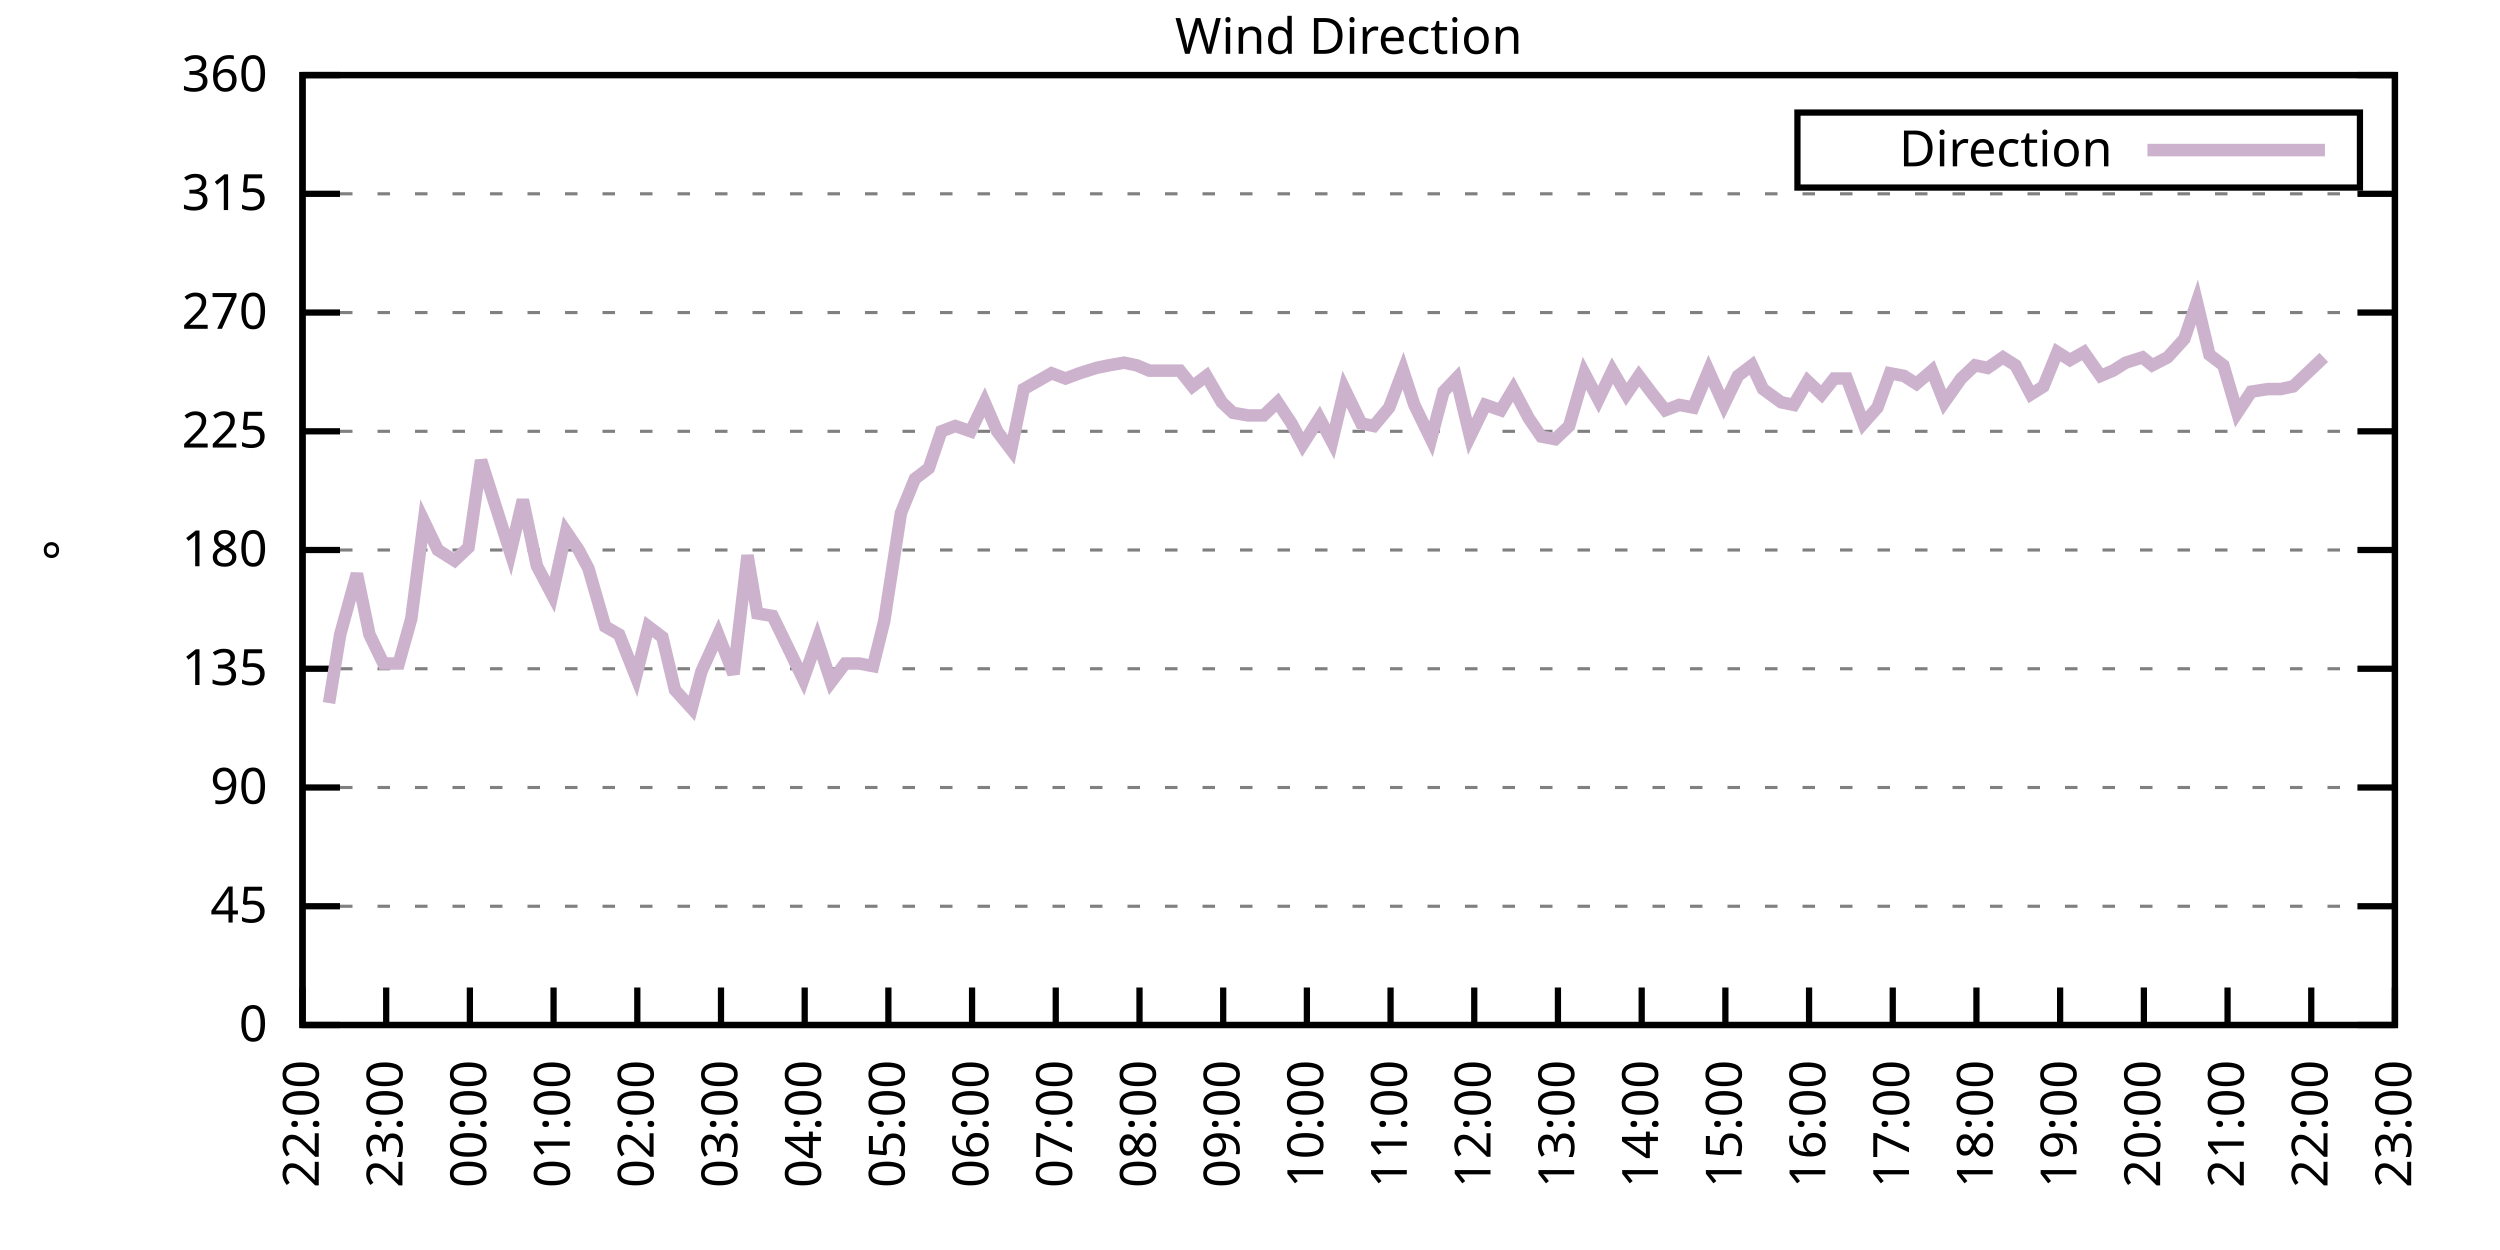
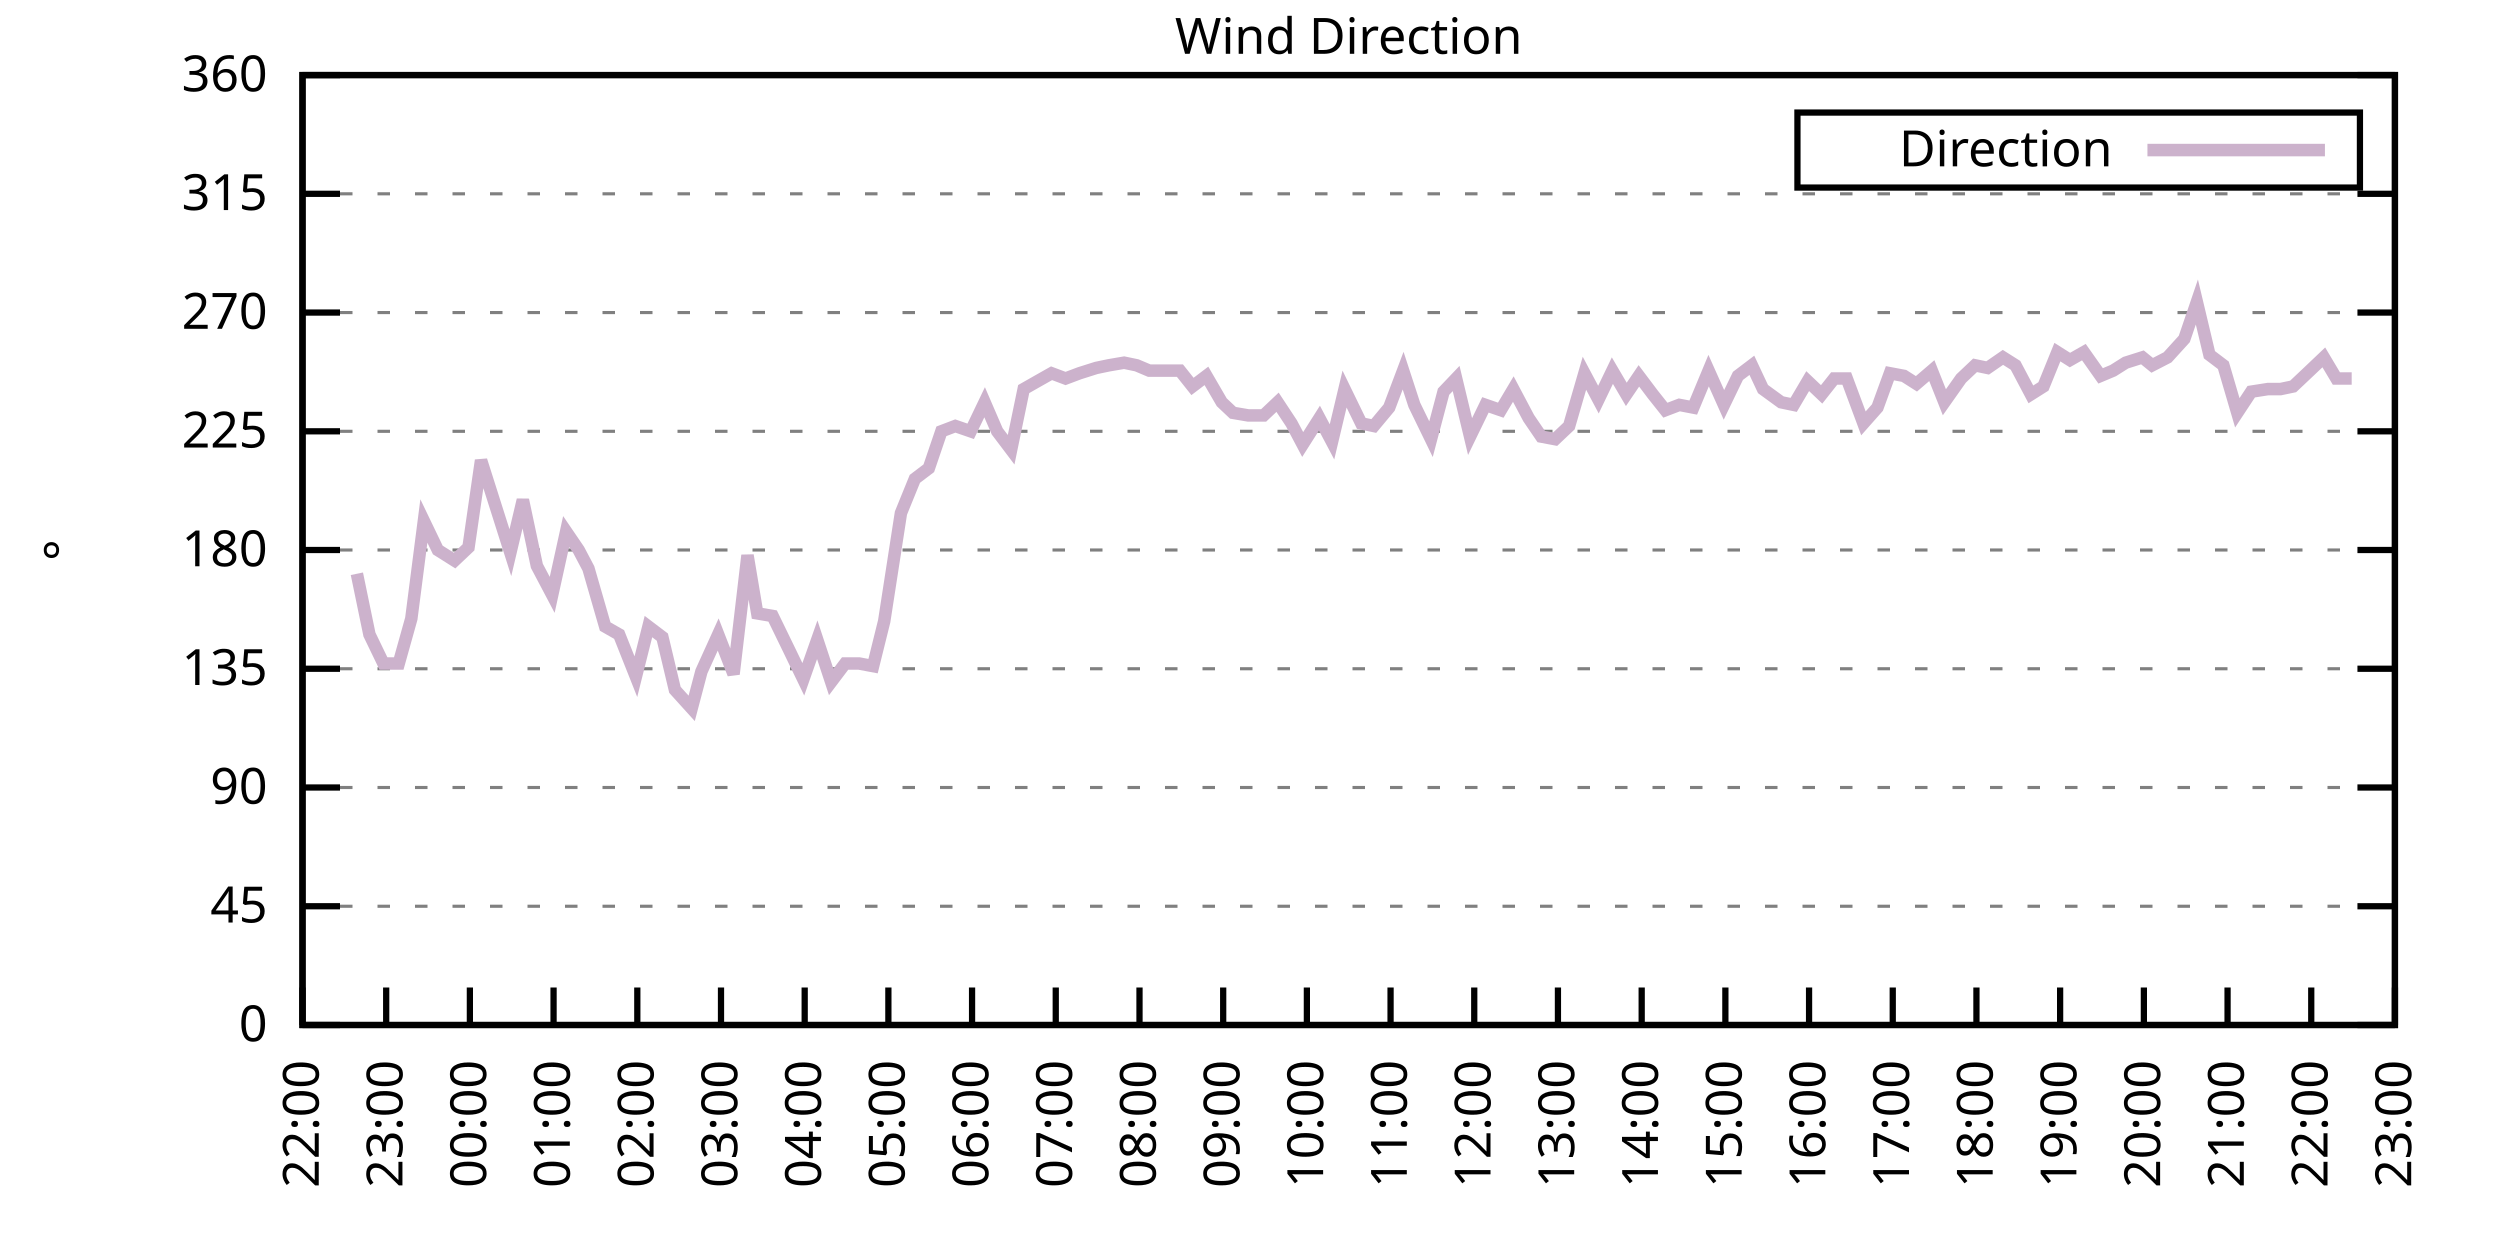
<svg xmlns="http://www.w3.org/2000/svg" xmlns:xlink="http://www.w3.org/1999/xlink" width="400" height="200" viewBox="0 0 400 200">
  <g id="gnuplot_canvas">
    <rect x="0" y="0" width="400" height="200" fill="none" />
    <defs>
      <circle id="gpDot" r="0.5" stroke-width="0.5" stroke="currentColor" />
      <path id="gpPt0" stroke-width="0.333" stroke="currentColor" d="M-1,0 h2 M0,-1 v2" />
      <path id="gpPt1" stroke-width="0.333" stroke="currentColor" d="M-1,-1 L1,1 M1,-1 L-1,1" />
      <path id="gpPt2" stroke-width="0.333" stroke="currentColor" d="M-1,0 L1,0 M0,-1 L0,1 M-1,-1 L1,1 M-1,1 L1,-1" />
      <rect id="gpPt3" stroke-width="0.333" stroke="currentColor" x="-1" y="-1" width="2" height="2" />
      <rect id="gpPt4" stroke-width="0.333" stroke="currentColor" fill="currentColor" x="-1" y="-1" width="2" height="2" />
      <circle id="gpPt5" stroke-width="0.333" stroke="currentColor" cx="0" cy="0" r="1" />
      <use xlink:href="#gpPt5" id="gpPt6" fill="currentColor" stroke="none" />
      <path id="gpPt7" stroke-width="0.333" stroke="currentColor" d="M0,-1.33 L-1.33,0.67 L1.33,0.67 z" />
      <use xlink:href="#gpPt7" id="gpPt8" fill="currentColor" stroke="none" />
      <use xlink:href="#gpPt7" id="gpPt9" stroke="currentColor" transform="rotate(180)" />
      <use xlink:href="#gpPt9" id="gpPt10" fill="currentColor" stroke="none" />
      <use xlink:href="#gpPt3" id="gpPt11" stroke="currentColor" transform="rotate(45)" />
      <use xlink:href="#gpPt11" id="gpPt12" fill="currentColor" stroke="none" />
      <path id="gpPt13" stroke-width="0.333" stroke="currentColor" d="M0,1.330 L1.265,0.411 L0.782,-1.067 L-0.782,-1.076 L-1.265,0.411 z" />
      <use xlink:href="#gpPt13" id="gpPt14" fill="currentColor" stroke="none" />
      <filter id="textbox" filterUnits="objectBoundingBox" x="0" y="0" height="1" width="1">
        <feFlood flood-color="white" flood-opacity="1" result="bgnd" />
        <feComposite in="SourceGraphic" in2="bgnd" operator="atop" />
      </filter>
      <filter id="greybox" filterUnits="objectBoundingBox" x="0" y="0" height="1" width="1">
        <feFlood flood-color="lightgrey" flood-opacity="1" result="grey" />
        <feComposite in="SourceGraphic" in2="grey" operator="atop" />
      </filter>
    </defs>
    <g fill="none" color="white" stroke="currentColor" stroke-width="1.00" stroke-linecap="butt" stroke-linejoin="miter">
</g>
    <g fill="none" color="black" stroke="currentColor" stroke-width="1.00" stroke-linecap="butt" stroke-linejoin="miter">
      <g stroke="none" shape-rendering="crispEdges">
        <polygon fill="rgb(255, 255, 255)" points="48.40,164.00 383.18,164.00 383.18,12.02 48.40,12.02 " />
      </g>
    </g>
    <g fill="none" color="black" stroke="currentColor" stroke-width="1.00" stroke-linecap="butt" stroke-linejoin="miter">
</g>
    <g fill="none" color="black" stroke="black" stroke-width="0.50" stroke-linecap="butt" stroke-linejoin="miter">
</g>
    <g fill="none" color="gray" stroke="currentColor" stroke-width="0.50" stroke-linecap="butt" stroke-linejoin="miter">
      <path stroke="gray" stroke-dasharray="2,4" class="gridline" d="M48.40,164.00 L383.19,164.00  " />
    </g>
    <g fill="none" color="gray" stroke="gray" stroke-width="1.00" stroke-linecap="butt" stroke-linejoin="miter">
</g>
    <g fill="none" color="black" stroke="currentColor" stroke-width="1.00" stroke-linecap="butt" stroke-linejoin="miter">
      <path stroke="black" d="M48.40,164.00 L54.40,164.00 M383.19,164.00 L377.19,164.00  " />
      <g transform="translate(42.80,166.60)" stroke="none" fill="black" font-family="Sans" font-size="8.00" text-anchor="end">
        <text>
          <tspan font-family="Sans"> 0</tspan>
        </text>
      </g>
    </g>
    <g fill="none" color="black" stroke="currentColor" stroke-width="1.00" stroke-linecap="butt" stroke-linejoin="miter">
</g>
    <g fill="none" color="black" stroke="black" stroke-width="0.50" stroke-linecap="butt" stroke-linejoin="miter">
</g>
    <g fill="none" color="gray" stroke="currentColor" stroke-width="0.50" stroke-linecap="butt" stroke-linejoin="miter">
      <path stroke="gray" stroke-dasharray="2,4" class="gridline" d="M48.40,145.00 L383.19,145.00  " />
    </g>
    <g fill="none" color="gray" stroke="gray" stroke-width="1.00" stroke-linecap="butt" stroke-linejoin="miter">
</g>
    <g fill="none" color="black" stroke="currentColor" stroke-width="1.00" stroke-linecap="butt" stroke-linejoin="miter">
      <path stroke="black" d="M48.40,145.00 L54.40,145.00 M383.19,145.00 L377.19,145.00  " />
      <g transform="translate(42.80,147.60)" stroke="none" fill="black" font-family="Sans" font-size="8.00" text-anchor="end">
        <text>
          <tspan font-family="Sans"> 45</tspan>
        </text>
      </g>
    </g>
    <g fill="none" color="black" stroke="currentColor" stroke-width="1.00" stroke-linecap="butt" stroke-linejoin="miter">
</g>
    <g fill="none" color="black" stroke="black" stroke-width="0.50" stroke-linecap="butt" stroke-linejoin="miter">
</g>
    <g fill="none" color="gray" stroke="currentColor" stroke-width="0.50" stroke-linecap="butt" stroke-linejoin="miter">
      <path stroke="gray" stroke-dasharray="2,4" class="gridline" d="M48.40,126.00 L383.19,126.00  " />
    </g>
    <g fill="none" color="gray" stroke="gray" stroke-width="1.00" stroke-linecap="butt" stroke-linejoin="miter">
</g>
    <g fill="none" color="black" stroke="currentColor" stroke-width="1.00" stroke-linecap="butt" stroke-linejoin="miter">
      <path stroke="black" d="M48.40,126.00 L54.40,126.00 M383.19,126.00 L377.19,126.00  " />
      <g transform="translate(42.80,128.60)" stroke="none" fill="black" font-family="Sans" font-size="8.00" text-anchor="end">
        <text>
          <tspan font-family="Sans"> 90</tspan>
        </text>
      </g>
    </g>
    <g fill="none" color="black" stroke="currentColor" stroke-width="1.00" stroke-linecap="butt" stroke-linejoin="miter">
</g>
    <g fill="none" color="black" stroke="black" stroke-width="0.50" stroke-linecap="butt" stroke-linejoin="miter">
</g>
    <g fill="none" color="gray" stroke="currentColor" stroke-width="0.50" stroke-linecap="butt" stroke-linejoin="miter">
      <path stroke="gray" stroke-dasharray="2,4" class="gridline" d="M48.40,107.00 L383.19,107.00  " />
    </g>
    <g fill="none" color="gray" stroke="gray" stroke-width="1.00" stroke-linecap="butt" stroke-linejoin="miter">
</g>
    <g fill="none" color="black" stroke="currentColor" stroke-width="1.00" stroke-linecap="butt" stroke-linejoin="miter">
      <path stroke="black" d="M48.40,107.00 L54.40,107.00 M383.19,107.00 L377.19,107.00  " />
      <g transform="translate(42.80,109.60)" stroke="none" fill="black" font-family="Sans" font-size="8.00" text-anchor="end">
        <text>
          <tspan font-family="Sans"> 135</tspan>
        </text>
      </g>
    </g>
    <g fill="none" color="black" stroke="currentColor" stroke-width="1.00" stroke-linecap="butt" stroke-linejoin="miter">
</g>
    <g fill="none" color="black" stroke="black" stroke-width="0.50" stroke-linecap="butt" stroke-linejoin="miter">
</g>
    <g fill="none" color="gray" stroke="currentColor" stroke-width="0.50" stroke-linecap="butt" stroke-linejoin="miter">
      <path stroke="gray" stroke-dasharray="2,4" class="gridline" d="M48.40,88.00 L383.19,88.00  " />
    </g>
    <g fill="none" color="gray" stroke="gray" stroke-width="1.00" stroke-linecap="butt" stroke-linejoin="miter">
</g>
    <g fill="none" color="black" stroke="currentColor" stroke-width="1.00" stroke-linecap="butt" stroke-linejoin="miter">
      <path stroke="black" d="M48.40,88.00 L54.40,88.00 M383.19,88.00 L377.19,88.00  " />
      <g transform="translate(42.80,90.60)" stroke="none" fill="black" font-family="Sans" font-size="8.00" text-anchor="end">
        <text>
          <tspan font-family="Sans"> 180</tspan>
        </text>
      </g>
    </g>
    <g fill="none" color="black" stroke="currentColor" stroke-width="1.00" stroke-linecap="butt" stroke-linejoin="miter">
</g>
    <g fill="none" color="black" stroke="black" stroke-width="0.50" stroke-linecap="butt" stroke-linejoin="miter">
</g>
    <g fill="none" color="gray" stroke="currentColor" stroke-width="0.50" stroke-linecap="butt" stroke-linejoin="miter">
      <path stroke="gray" stroke-dasharray="2,4" class="gridline" d="M48.40,69.01 L383.19,69.01  " />
    </g>
    <g fill="none" color="gray" stroke="gray" stroke-width="1.00" stroke-linecap="butt" stroke-linejoin="miter">
</g>
    <g fill="none" color="black" stroke="currentColor" stroke-width="1.00" stroke-linecap="butt" stroke-linejoin="miter">
      <path stroke="black" d="M48.40,69.01 L54.40,69.01 M383.19,69.01 L377.19,69.01  " />
      <g transform="translate(42.80,71.61)" stroke="none" fill="black" font-family="Sans" font-size="8.00" text-anchor="end">
        <text>
          <tspan font-family="Sans"> 225</tspan>
        </text>
      </g>
    </g>
    <g fill="none" color="black" stroke="currentColor" stroke-width="1.00" stroke-linecap="butt" stroke-linejoin="miter">
</g>
    <g fill="none" color="black" stroke="black" stroke-width="0.50" stroke-linecap="butt" stroke-linejoin="miter">
</g>
    <g fill="none" color="gray" stroke="currentColor" stroke-width="0.50" stroke-linecap="butt" stroke-linejoin="miter">
      <path stroke="gray" stroke-dasharray="2,4" class="gridline" d="M48.40,50.01 L383.19,50.01  " />
    </g>
    <g fill="none" color="gray" stroke="gray" stroke-width="1.00" stroke-linecap="butt" stroke-linejoin="miter">
</g>
    <g fill="none" color="black" stroke="currentColor" stroke-width="1.00" stroke-linecap="butt" stroke-linejoin="miter">
      <path stroke="black" d="M48.40,50.01 L54.40,50.01 M383.19,50.01 L377.19,50.01  " />
      <g transform="translate(42.80,52.61)" stroke="none" fill="black" font-family="Sans" font-size="8.00" text-anchor="end">
        <text>
          <tspan font-family="Sans"> 270</tspan>
        </text>
      </g>
    </g>
    <g fill="none" color="black" stroke="currentColor" stroke-width="1.00" stroke-linecap="butt" stroke-linejoin="miter">
</g>
    <g fill="none" color="black" stroke="black" stroke-width="0.50" stroke-linecap="butt" stroke-linejoin="miter">
</g>
    <g fill="none" color="gray" stroke="currentColor" stroke-width="0.50" stroke-linecap="butt" stroke-linejoin="miter">
      <path stroke="gray" stroke-dasharray="2,4" class="gridline" d="M48.40,31.01 L383.19,31.01  " />
    </g>
    <g fill="none" color="gray" stroke="gray" stroke-width="1.00" stroke-linecap="butt" stroke-linejoin="miter">
</g>
    <g fill="none" color="black" stroke="currentColor" stroke-width="1.00" stroke-linecap="butt" stroke-linejoin="miter">
      <path stroke="black" d="M48.40,31.01 L54.40,31.01 M383.19,31.01 L377.19,31.01  " />
      <g transform="translate(42.80,33.61)" stroke="none" fill="black" font-family="Sans" font-size="8.00" text-anchor="end">
        <text>
          <tspan font-family="Sans"> 315</tspan>
        </text>
      </g>
    </g>
    <g fill="none" color="black" stroke="currentColor" stroke-width="1.00" stroke-linecap="butt" stroke-linejoin="miter">
</g>
    <g fill="none" color="black" stroke="black" stroke-width="0.50" stroke-linecap="butt" stroke-linejoin="miter">
</g>
    <g fill="none" color="gray" stroke="currentColor" stroke-width="0.50" stroke-linecap="butt" stroke-linejoin="miter">
      <path stroke="gray" stroke-dasharray="2,4" class="gridline" d="M48.40,12.01 L383.19,12.01  " />
    </g>
    <g fill="none" color="gray" stroke="gray" stroke-width="1.00" stroke-linecap="butt" stroke-linejoin="miter">
</g>
    <g fill="none" color="black" stroke="currentColor" stroke-width="1.00" stroke-linecap="butt" stroke-linejoin="miter">
      <path stroke="black" d="M48.40,12.01 L54.40,12.01 M383.19,12.01 L377.19,12.01  " />
      <g transform="translate(42.80,14.61)" stroke="none" fill="black" font-family="Sans" font-size="8.00" text-anchor="end">
        <text>
          <tspan font-family="Sans"> 360</tspan>
        </text>
      </g>
    </g>
    <g fill="none" color="black" stroke="currentColor" stroke-width="1.00" stroke-linecap="butt" stroke-linejoin="miter">
      <path stroke="black" d="M48.40,164.00 L48.40,158.00  " />
      <g transform="translate(51.00,169.60) rotate(270.00)" stroke="none" fill="black" font-family="Sans" font-size="8.00" text-anchor="end">
        <text>
          <tspan font-family="Sans">22:00</tspan>
        </text>
      </g>
    </g>
    <g fill="none" color="black" stroke="currentColor" stroke-width="1.00" stroke-linecap="butt" stroke-linejoin="miter">
      <path stroke="black" d="M61.79,164.00 L61.79,158.00  " />
      <g transform="translate(64.39,169.60) rotate(270.00)" stroke="none" fill="black" font-family="Sans" font-size="8.00" text-anchor="end">
        <text>
          <tspan font-family="Sans">23:00</tspan>
        </text>
      </g>
    </g>
    <g fill="none" color="black" stroke="currentColor" stroke-width="1.00" stroke-linecap="butt" stroke-linejoin="miter">
      <path stroke="black" d="M75.18,164.00 L75.18,158.00  " />
      <g transform="translate(77.78,169.60) rotate(270.00)" stroke="none" fill="black" font-family="Sans" font-size="8.00" text-anchor="end">
        <text>
          <tspan font-family="Sans">00:00</tspan>
        </text>
      </g>
    </g>
    <g fill="none" color="black" stroke="currentColor" stroke-width="1.00" stroke-linecap="butt" stroke-linejoin="miter">
      <path stroke="black" d="M88.57,164.00 L88.57,158.00  " />
      <g transform="translate(91.17,169.60) rotate(270.00)" stroke="none" fill="black" font-family="Sans" font-size="8.00" text-anchor="end">
        <text>
          <tspan font-family="Sans">01:00</tspan>
        </text>
      </g>
    </g>
    <g fill="none" color="black" stroke="currentColor" stroke-width="1.00" stroke-linecap="butt" stroke-linejoin="miter">
      <path stroke="black" d="M101.97,164.00 L101.97,158.00  " />
      <g transform="translate(104.57,169.60) rotate(270.00)" stroke="none" fill="black" font-family="Sans" font-size="8.00" text-anchor="end">
        <text>
          <tspan font-family="Sans">02:00</tspan>
        </text>
      </g>
    </g>
    <g fill="none" color="black" stroke="currentColor" stroke-width="1.00" stroke-linecap="butt" stroke-linejoin="miter">
      <path stroke="black" d="M115.36,164.00 L115.36,158.00  " />
      <g transform="translate(117.96,169.60) rotate(270.00)" stroke="none" fill="black" font-family="Sans" font-size="8.00" text-anchor="end">
        <text>
          <tspan font-family="Sans">03:00</tspan>
        </text>
      </g>
    </g>
    <g fill="none" color="black" stroke="currentColor" stroke-width="1.00" stroke-linecap="butt" stroke-linejoin="miter">
      <path stroke="black" d="M128.75,164.00 L128.75,158.00  " />
      <g transform="translate(131.35,169.60) rotate(270.00)" stroke="none" fill="black" font-family="Sans" font-size="8.00" text-anchor="end">
        <text>
          <tspan font-family="Sans">04:00</tspan>
        </text>
      </g>
    </g>
    <g fill="none" color="black" stroke="currentColor" stroke-width="1.00" stroke-linecap="butt" stroke-linejoin="miter">
      <path stroke="black" d="M142.14,164.00 L142.14,158.00  " />
      <g transform="translate(144.74,169.60) rotate(270.00)" stroke="none" fill="black" font-family="Sans" font-size="8.00" text-anchor="end">
        <text>
          <tspan font-family="Sans">05:00</tspan>
        </text>
      </g>
    </g>
    <g fill="none" color="black" stroke="currentColor" stroke-width="1.00" stroke-linecap="butt" stroke-linejoin="miter">
      <path stroke="black" d="M155.53,164.00 L155.53,158.00  " />
      <g transform="translate(158.13,169.60) rotate(270.00)" stroke="none" fill="black" font-family="Sans" font-size="8.00" text-anchor="end">
        <text>
          <tspan font-family="Sans">06:00</tspan>
        </text>
      </g>
    </g>
    <g fill="none" color="black" stroke="currentColor" stroke-width="1.00" stroke-linecap="butt" stroke-linejoin="miter">
      <path stroke="black" d="M168.92,164.00 L168.92,158.00  " />
      <g transform="translate(171.52,169.60) rotate(270.00)" stroke="none" fill="black" font-family="Sans" font-size="8.00" text-anchor="end">
        <text>
          <tspan font-family="Sans">07:00</tspan>
        </text>
      </g>
    </g>
    <g fill="none" color="black" stroke="currentColor" stroke-width="1.00" stroke-linecap="butt" stroke-linejoin="miter">
      <path stroke="black" d="M182.32,164.00 L182.32,158.00  " />
      <g transform="translate(184.92,169.60) rotate(270.00)" stroke="none" fill="black" font-family="Sans" font-size="8.00" text-anchor="end">
        <text>
          <tspan font-family="Sans">08:00</tspan>
        </text>
      </g>
    </g>
    <g fill="none" color="black" stroke="currentColor" stroke-width="1.00" stroke-linecap="butt" stroke-linejoin="miter">
      <path stroke="black" d="M195.71,164.00 L195.71,158.00  " />
      <g transform="translate(198.31,169.60) rotate(270.00)" stroke="none" fill="black" font-family="Sans" font-size="8.00" text-anchor="end">
        <text>
          <tspan font-family="Sans">09:00</tspan>
        </text>
      </g>
    </g>
    <g fill="none" color="black" stroke="currentColor" stroke-width="1.00" stroke-linecap="butt" stroke-linejoin="miter">
      <path stroke="black" d="M209.10,164.00 L209.10,158.00  " />
      <g transform="translate(211.70,169.60) rotate(270.00)" stroke="none" fill="black" font-family="Sans" font-size="8.00" text-anchor="end">
        <text>
          <tspan font-family="Sans">10:00</tspan>
        </text>
      </g>
    </g>
    <g fill="none" color="black" stroke="currentColor" stroke-width="1.00" stroke-linecap="butt" stroke-linejoin="miter">
      <path stroke="black" d="M222.49,164.00 L222.49,158.00  " />
      <g transform="translate(225.09,169.60) rotate(270.00)" stroke="none" fill="black" font-family="Sans" font-size="8.00" text-anchor="end">
        <text>
          <tspan font-family="Sans">11:00</tspan>
        </text>
      </g>
    </g>
    <g fill="none" color="black" stroke="currentColor" stroke-width="1.00" stroke-linecap="butt" stroke-linejoin="miter">
      <path stroke="black" d="M235.88,164.00 L235.88,158.00  " />
      <g transform="translate(238.48,169.60) rotate(270.00)" stroke="none" fill="black" font-family="Sans" font-size="8.00" text-anchor="end">
        <text>
          <tspan font-family="Sans">12:00</tspan>
        </text>
      </g>
    </g>
    <g fill="none" color="black" stroke="currentColor" stroke-width="1.00" stroke-linecap="butt" stroke-linejoin="miter">
      <path stroke="black" d="M249.27,164.00 L249.27,158.00  " />
      <g transform="translate(251.87,169.60) rotate(270.00)" stroke="none" fill="black" font-family="Sans" font-size="8.00" text-anchor="end">
        <text>
          <tspan font-family="Sans">13:00</tspan>
        </text>
      </g>
    </g>
    <g fill="none" color="black" stroke="currentColor" stroke-width="1.00" stroke-linecap="butt" stroke-linejoin="miter">
      <path stroke="black" d="M262.67,164.00 L262.67,158.00  " />
      <g transform="translate(265.27,169.60) rotate(270.00)" stroke="none" fill="black" font-family="Sans" font-size="8.00" text-anchor="end">
        <text>
          <tspan font-family="Sans">14:00</tspan>
        </text>
      </g>
    </g>
    <g fill="none" color="black" stroke="currentColor" stroke-width="1.00" stroke-linecap="butt" stroke-linejoin="miter">
      <path stroke="black" d="M276.06,164.00 L276.06,158.00  " />
      <g transform="translate(278.66,169.60) rotate(270.00)" stroke="none" fill="black" font-family="Sans" font-size="8.00" text-anchor="end">
        <text>
          <tspan font-family="Sans">15:00</tspan>
        </text>
      </g>
    </g>
    <g fill="none" color="black" stroke="currentColor" stroke-width="1.00" stroke-linecap="butt" stroke-linejoin="miter">
      <path stroke="black" d="M289.45,164.00 L289.45,158.00  " />
      <g transform="translate(292.05,169.60) rotate(270.00)" stroke="none" fill="black" font-family="Sans" font-size="8.00" text-anchor="end">
        <text>
          <tspan font-family="Sans">16:00</tspan>
        </text>
      </g>
    </g>
    <g fill="none" color="black" stroke="currentColor" stroke-width="1.00" stroke-linecap="butt" stroke-linejoin="miter">
      <path stroke="black" d="M302.84,164.00 L302.84,158.00  " />
      <g transform="translate(305.44,169.60) rotate(270.00)" stroke="none" fill="black" font-family="Sans" font-size="8.00" text-anchor="end">
        <text>
          <tspan font-family="Sans">17:00</tspan>
        </text>
      </g>
    </g>
    <g fill="none" color="black" stroke="currentColor" stroke-width="1.00" stroke-linecap="butt" stroke-linejoin="miter">
      <path stroke="black" d="M316.23,164.00 L316.23,158.00  " />
      <g transform="translate(318.83,169.60) rotate(270.00)" stroke="none" fill="black" font-family="Sans" font-size="8.00" text-anchor="end">
        <text>
          <tspan font-family="Sans">18:00</tspan>
        </text>
      </g>
    </g>
    <g fill="none" color="black" stroke="currentColor" stroke-width="1.00" stroke-linecap="butt" stroke-linejoin="miter">
      <path stroke="black" d="M329.62,164.00 L329.62,158.00  " />
      <g transform="translate(332.22,169.60) rotate(270.00)" stroke="none" fill="black" font-family="Sans" font-size="8.00" text-anchor="end">
        <text>
          <tspan font-family="Sans">19:00</tspan>
        </text>
      </g>
    </g>
    <g fill="none" color="black" stroke="currentColor" stroke-width="1.00" stroke-linecap="butt" stroke-linejoin="miter">
      <path stroke="black" d="M343.02,164.00 L343.02,158.00  " />
      <g transform="translate(345.62,169.60) rotate(270.00)" stroke="none" fill="black" font-family="Sans" font-size="8.00" text-anchor="end">
        <text>
          <tspan font-family="Sans">20:00</tspan>
        </text>
      </g>
    </g>
    <g fill="none" color="black" stroke="currentColor" stroke-width="1.00" stroke-linecap="butt" stroke-linejoin="miter">
      <path stroke="black" d="M356.41,164.00 L356.41,158.00  " />
      <g transform="translate(359.01,169.60) rotate(270.00)" stroke="none" fill="black" font-family="Sans" font-size="8.00" text-anchor="end">
        <text>
          <tspan font-family="Sans">21:00</tspan>
        </text>
      </g>
    </g>
    <g fill="none" color="black" stroke="currentColor" stroke-width="1.00" stroke-linecap="butt" stroke-linejoin="miter">
      <path stroke="black" d="M369.80,164.00 L369.80,158.00  " />
      <g transform="translate(372.40,169.60) rotate(270.00)" stroke="none" fill="black" font-family="Sans" font-size="8.00" text-anchor="end">
        <text>
          <tspan font-family="Sans">22:00</tspan>
        </text>
      </g>
    </g>
    <g fill="none" color="black" stroke="currentColor" stroke-width="1.00" stroke-linecap="butt" stroke-linejoin="miter">
      <path stroke="black" d="M383.19,164.00 L383.19,158.00  " />
      <g transform="translate(385.79,169.60) rotate(270.00)" stroke="none" fill="black" font-family="Sans" font-size="8.00" text-anchor="end">
        <text>
          <tspan font-family="Sans">23:00</tspan>
        </text>
      </g>
    </g>
    <g fill="none" color="black" stroke="currentColor" stroke-width="1.00" stroke-linecap="butt" stroke-linejoin="miter">
</g>
    <g fill="none" color="black" stroke="currentColor" stroke-width="1.00" stroke-linecap="butt" stroke-linejoin="miter">
      <path stroke="black" d="M48.40,12.01 L48.40,164.00 L383.19,164.00 L383.19,12.01 L48.40,12.01 Z  " />
    </g>
    <g fill="none" color="black" stroke="currentColor" stroke-width="1.00" stroke-linecap="butt" stroke-linejoin="miter">
</g>
    <g fill="none" color="black" stroke="currentColor" stroke-width="1.00" stroke-linecap="butt" stroke-linejoin="miter">
      <path stroke="black" d="M287.59,30.01 L287.59,18.01 L377.59,18.01 L377.59,30.01 L287.59,30.01 Z  " />
    </g>
    <g id="Wind_direction_plot_1">
      <g fill="none" color="white" stroke="black" stroke-width="2.00" stroke-linecap="butt" stroke-linejoin="miter">
</g>
      <g fill="none" color="black" stroke="currentColor" stroke-width="2.00" stroke-linecap="butt" stroke-linejoin="miter">
        <g transform="translate(337.99,26.61)" stroke="none" fill="black" font-family="Sans" font-size="8.00" text-anchor="end">
          <text>
            <tspan font-family="Sans">Direction</tspan>
          </text>
        </g>
      </g>
      <g fill="none" color="black" stroke="currentColor" stroke-width="2.00" stroke-linecap="butt" stroke-linejoin="miter">
-         <path stroke="rgb(204, 178, 204)" d="M343.59,24.01 L371.99,24.01 M52.64,112.49 L54.43,101.52 L57.10,91.80 L59.11,101.52 L61.35,106.16 L63.80,106.16   L65.81,98.98 L67.82,83.36 L70.05,88.00 L72.73,89.69 L74.96,87.58 L76.97,73.65 L78.98,79.98 L81.66,88.43   L83.66,79.98 L85.90,90.54 L88.35,95.18 L90.58,85.05 L92.59,88.00 L94.15,90.96 L96.83,100.25 L99.06,101.52   L101.74,108.27 L103.75,100.25 L105.98,101.94 L107.99,110.38 L110.67,113.34 L112.23,107.43 L114.91,101.52 L117.37,107.85   L119.60,88.85 L121.16,98.14 L123.62,98.56 L126.29,104.05 L128.53,108.69 L130.76,102.36 L132.99,109.11 L135.22,106.16   L137.45,106.16 L139.69,106.58 L141.47,99.40 L144.15,82.09 L146.38,76.61 L148.61,74.92 L150.62,69.01 L152.85,68.16   L155.31,69.01 L157.54,64.36 L159.55,69.01 L161.78,71.96 L163.79,62.25 L166.02,60.98 L168.25,59.72 L170.49,60.56   L172.72,59.72 L175.40,58.87 L177.41,58.45 L179.86,58.03 L181.87,58.45 L183.88,59.30 L186.56,59.30 L188.79,59.30   L190.80,61.83 L193.03,60.14 L195.48,64.36 L197.27,66.05 L199.73,66.47 L202.18,66.47 L204.41,64.36 L206.64,67.74   L208.43,71.12 L211.11,66.90 L213.12,70.70 L215.13,62.25 L217.80,67.74 L219.81,68.16 L222.27,65.21 L224.50,59.30   L226.29,64.78 L228.96,70.27 L230.97,62.67 L232.98,60.56 L235.21,69.85 L237.67,64.78 L240.12,65.63 L242.13,62.25   L244.59,66.90 L246.60,69.85 L248.83,70.27 L251.06,68.16 L253.51,59.72 L255.75,63.94 L257.98,59.30 L260.21,63.10   L262.22,60.14 L264.45,63.10 L266.46,65.63 L268.69,64.78 L270.92,65.21 L273.38,59.30 L275.83,64.78 L278.07,60.14   L280.30,58.45 L282.08,62.25 L284.98,64.36 L286.99,64.78 L289.23,60.98 L291.46,63.10 L293.47,60.56 L295.48,60.56   L298.15,67.74 L300.39,65.21 L302.39,59.72 L304.63,60.14 L306.63,61.41 L309.09,59.30 L311.10,64.36 L313.78,60.56   L316.01,58.45 L318.02,58.87 L320.47,57.18 L322.48,58.45 L324.94,63.10 L326.95,61.83 L329.18,56.34 L331.19,57.61   L333.42,56.34 L336.10,60.14 L338.10,59.30 L340.11,58.03 L342.79,57.18 L344.35,58.45 L346.81,57.18 L349.49,54.23   L351.50,48.32 L353.51,56.76 L355.74,58.45 L357.97,66.05 L360.20,62.67 L362.88,62.25 L364.89,62.25 L366.90,61.83   L369.58,59.30 L371.81,57.18  " />
+         <path stroke="rgb(204, 178, 204)" d="M343.59,24.01 L371.99,24.01 M57.10,91.80 L59.11,101.52 L61.35,106.16 L63.80,106.16 L65.81,98.98 L67.82,83.36   L70.05,88.00 L72.73,89.69 L74.96,87.58 L76.97,73.65 L78.98,79.98 L81.66,88.43 L83.66,79.98 L85.90,90.54   L88.35,95.18 L90.58,85.05 L92.59,88.00 L94.15,90.96 L96.83,100.25 L99.06,101.52 L101.74,108.27 L103.75,100.25   L105.98,101.94 L107.99,110.38 L110.67,113.34 L112.23,107.43 L114.91,101.52 L117.37,107.85 L119.60,88.85 L121.16,98.14   L123.62,98.56 L126.29,104.05 L128.53,108.69 L130.76,102.36 L132.99,109.11 L135.22,106.16 L137.45,106.16 L139.69,106.58   L141.47,99.40 L144.15,82.09 L146.38,76.61 L148.61,74.92 L150.62,69.01 L152.85,68.16 L155.31,69.01 L157.54,64.36   L159.55,69.01 L161.78,71.96 L163.79,62.25 L166.02,60.98 L168.25,59.72 L170.49,60.56 L172.72,59.72 L175.40,58.87   L177.41,58.45 L179.86,58.03 L181.87,58.45 L183.88,59.30 L186.56,59.30 L188.79,59.30 L190.80,61.83 L193.03,60.14   L195.48,64.36 L197.27,66.05 L199.73,66.47 L202.18,66.47 L204.41,64.36 L206.64,67.74 L208.43,71.12 L211.11,66.90   L213.12,70.70 L215.13,62.25 L217.80,67.74 L219.81,68.16 L222.27,65.21 L224.50,59.30 L226.29,64.78 L228.96,70.27   L230.97,62.67 L232.98,60.56 L235.21,69.85 L237.67,64.78 L240.12,65.63 L242.13,62.25 L244.59,66.90 L246.60,69.85   L248.83,70.27 L251.06,68.16 L253.51,59.72 L255.75,63.94 L257.98,59.30 L260.21,63.10 L262.22,60.14 L264.45,63.10   L266.46,65.63 L268.69,64.78 L270.92,65.21 L273.38,59.30 L275.83,64.78 L278.07,60.14 L280.30,58.45 L282.08,62.25   L284.98,64.36 L286.99,64.78 L289.23,60.98 L291.46,63.10 L293.47,60.56 L295.48,60.56 L298.15,67.74 L300.39,65.21   L302.39,59.72 L304.63,60.14 L306.63,61.41 L309.09,59.30 L311.10,64.36 L313.78,60.56 L316.01,58.45 L318.02,58.87   L320.47,57.18 L322.48,58.45 L324.94,63.10 L326.95,61.83 L329.18,56.34 L331.19,57.61 L333.42,56.34 L336.10,60.14   L338.10,59.30 L340.11,58.03 L342.79,57.18 L344.35,58.45 L346.81,57.18 L349.49,54.23 L351.50,48.32 L353.51,56.76   L355.74,58.45 L357.97,66.05 L360.20,62.67 L362.88,62.25 L364.89,62.25 L366.90,61.83 L369.58,59.30 L371.81,57.18   L373.82,60.56 L376.27,60.56  " />
      </g>
    </g>
    <g fill="none" color="black" stroke="currentColor" stroke-width="2.00" stroke-linecap="butt" stroke-linejoin="miter">
</g>
    <g fill="none" color="black" stroke="black" stroke-width="1.00" stroke-linecap="butt" stroke-linejoin="miter">
</g>
    <g fill="none" color="black" stroke="currentColor" stroke-width="1.00" stroke-linecap="butt" stroke-linejoin="miter">
      <path stroke="black" d="M48.40,12.01 L48.40,164.00 L383.19,164.00 L383.19,12.01 L48.40,12.01 Z  " />
      <g transform="translate(12.80,88.01) rotate(270.00)" stroke="none" fill="black" font-family="Sans" font-size="8.00" text-anchor="middle">
        <text>
          <tspan font-family="Sans">°</tspan>
        </text>
      </g>
    </g>
    <g fill="none" color="black" stroke="currentColor" stroke-width="1.00" stroke-linecap="butt" stroke-linejoin="miter">
</g>
    <g fill="none" color="black" stroke="currentColor" stroke-width="1.00" stroke-linecap="butt" stroke-linejoin="miter">
      <g transform="translate(215.79,8.61)" stroke="none" fill="black" font-family="Sans" font-size="8.00" text-anchor="middle">
        <text>
          <tspan font-family="Sans">Wind Direction</tspan>
        </text>
      </g>
    </g>
    <g fill="none" color="black" stroke="currentColor" stroke-width="1.00" stroke-linecap="butt" stroke-linejoin="miter">
</g>
  </g>
</svg>
